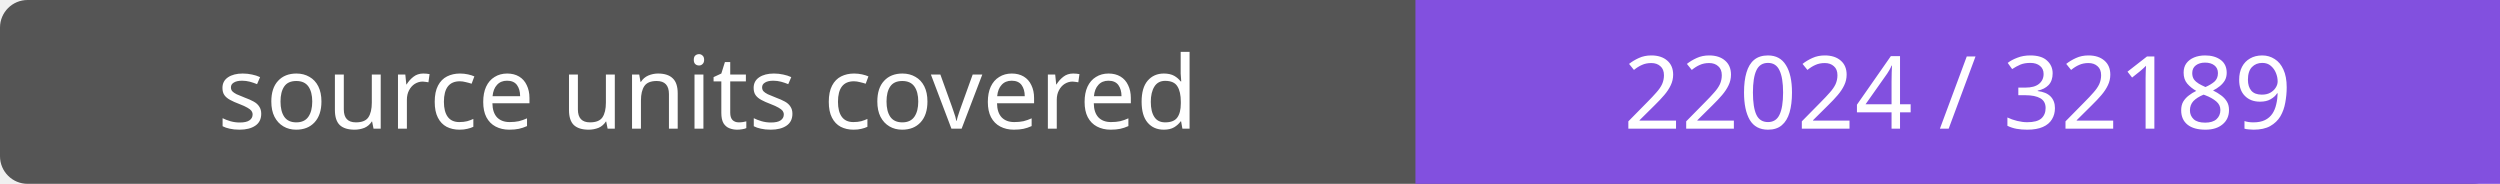
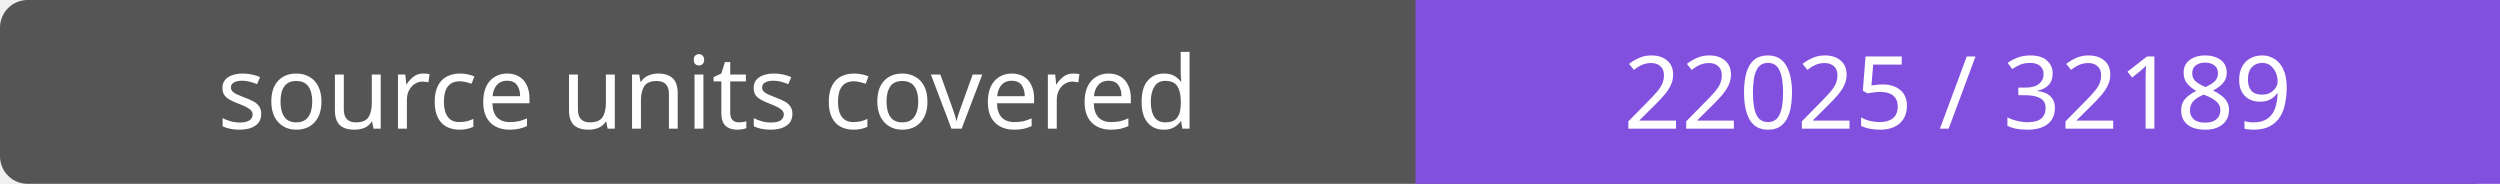
- <svg xmlns="http://www.w3.org/2000/svg" width="272" height="20" role="img" aria-label="source units covered: 22024 / 32189">
+ <svg xmlns="http://www.w3.org/2000/svg" width="272" height="20" role="img" aria-label="source units covered: 22025 / 32189">
  <rect width="272" height="20" rx="3" fill="#555" />
  <path fill="#8250df" d="M154 0h118v20H154z" />
  <g fill="#fff" text-anchor="middle" font-family="Verdana,sans-serif" font-size="11">
    <text x="77.0" y="14">source units covered</text>
-     <text x="213.0" y="14">22024 / 32189</text>
+     <text x="213.0" y="14">22025 / 32189</text>
  </g>
</svg>
